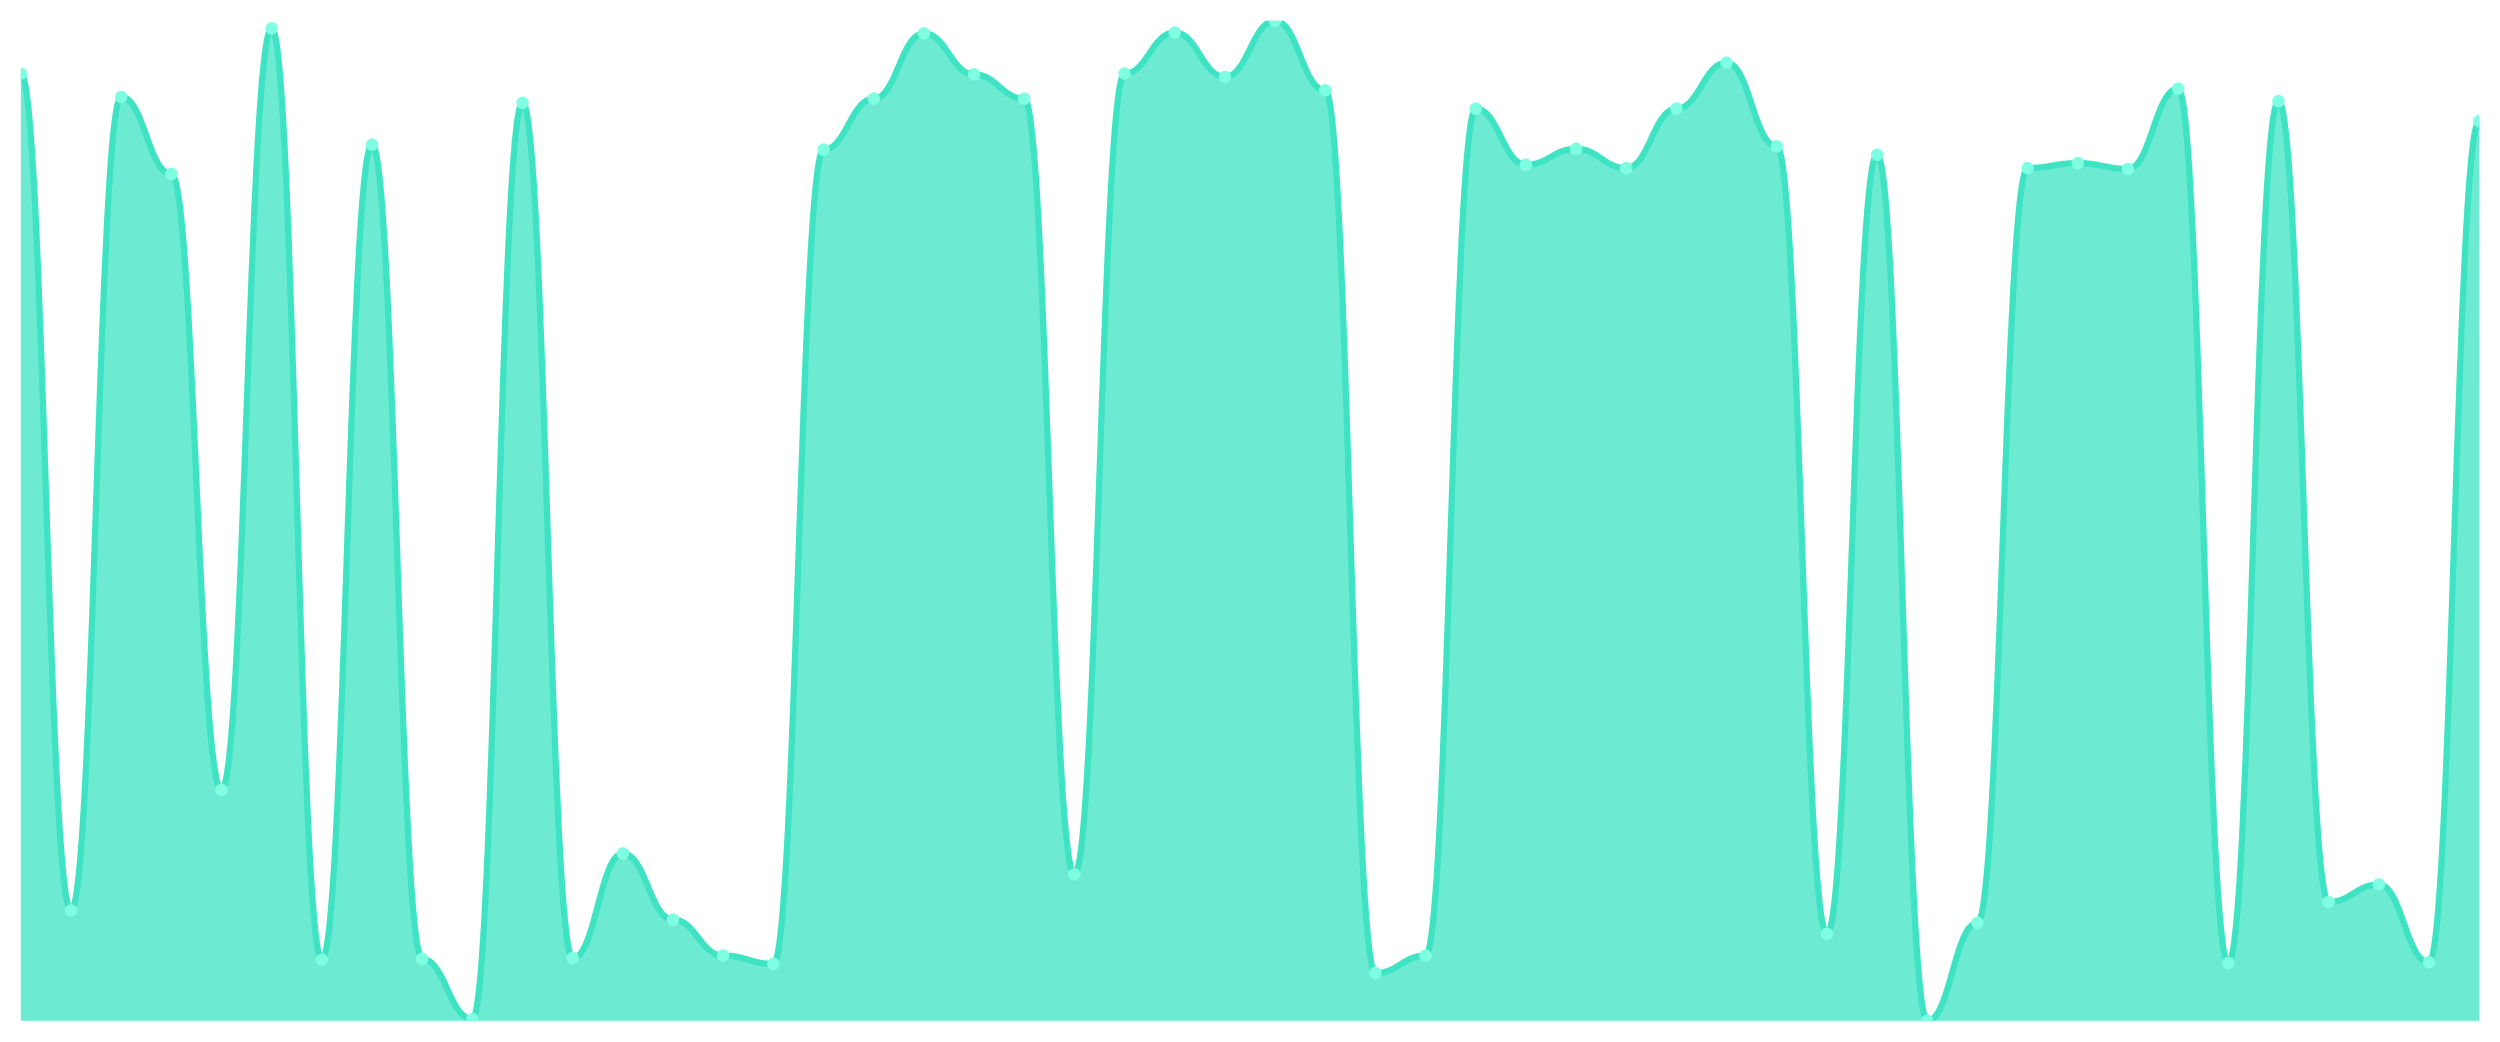
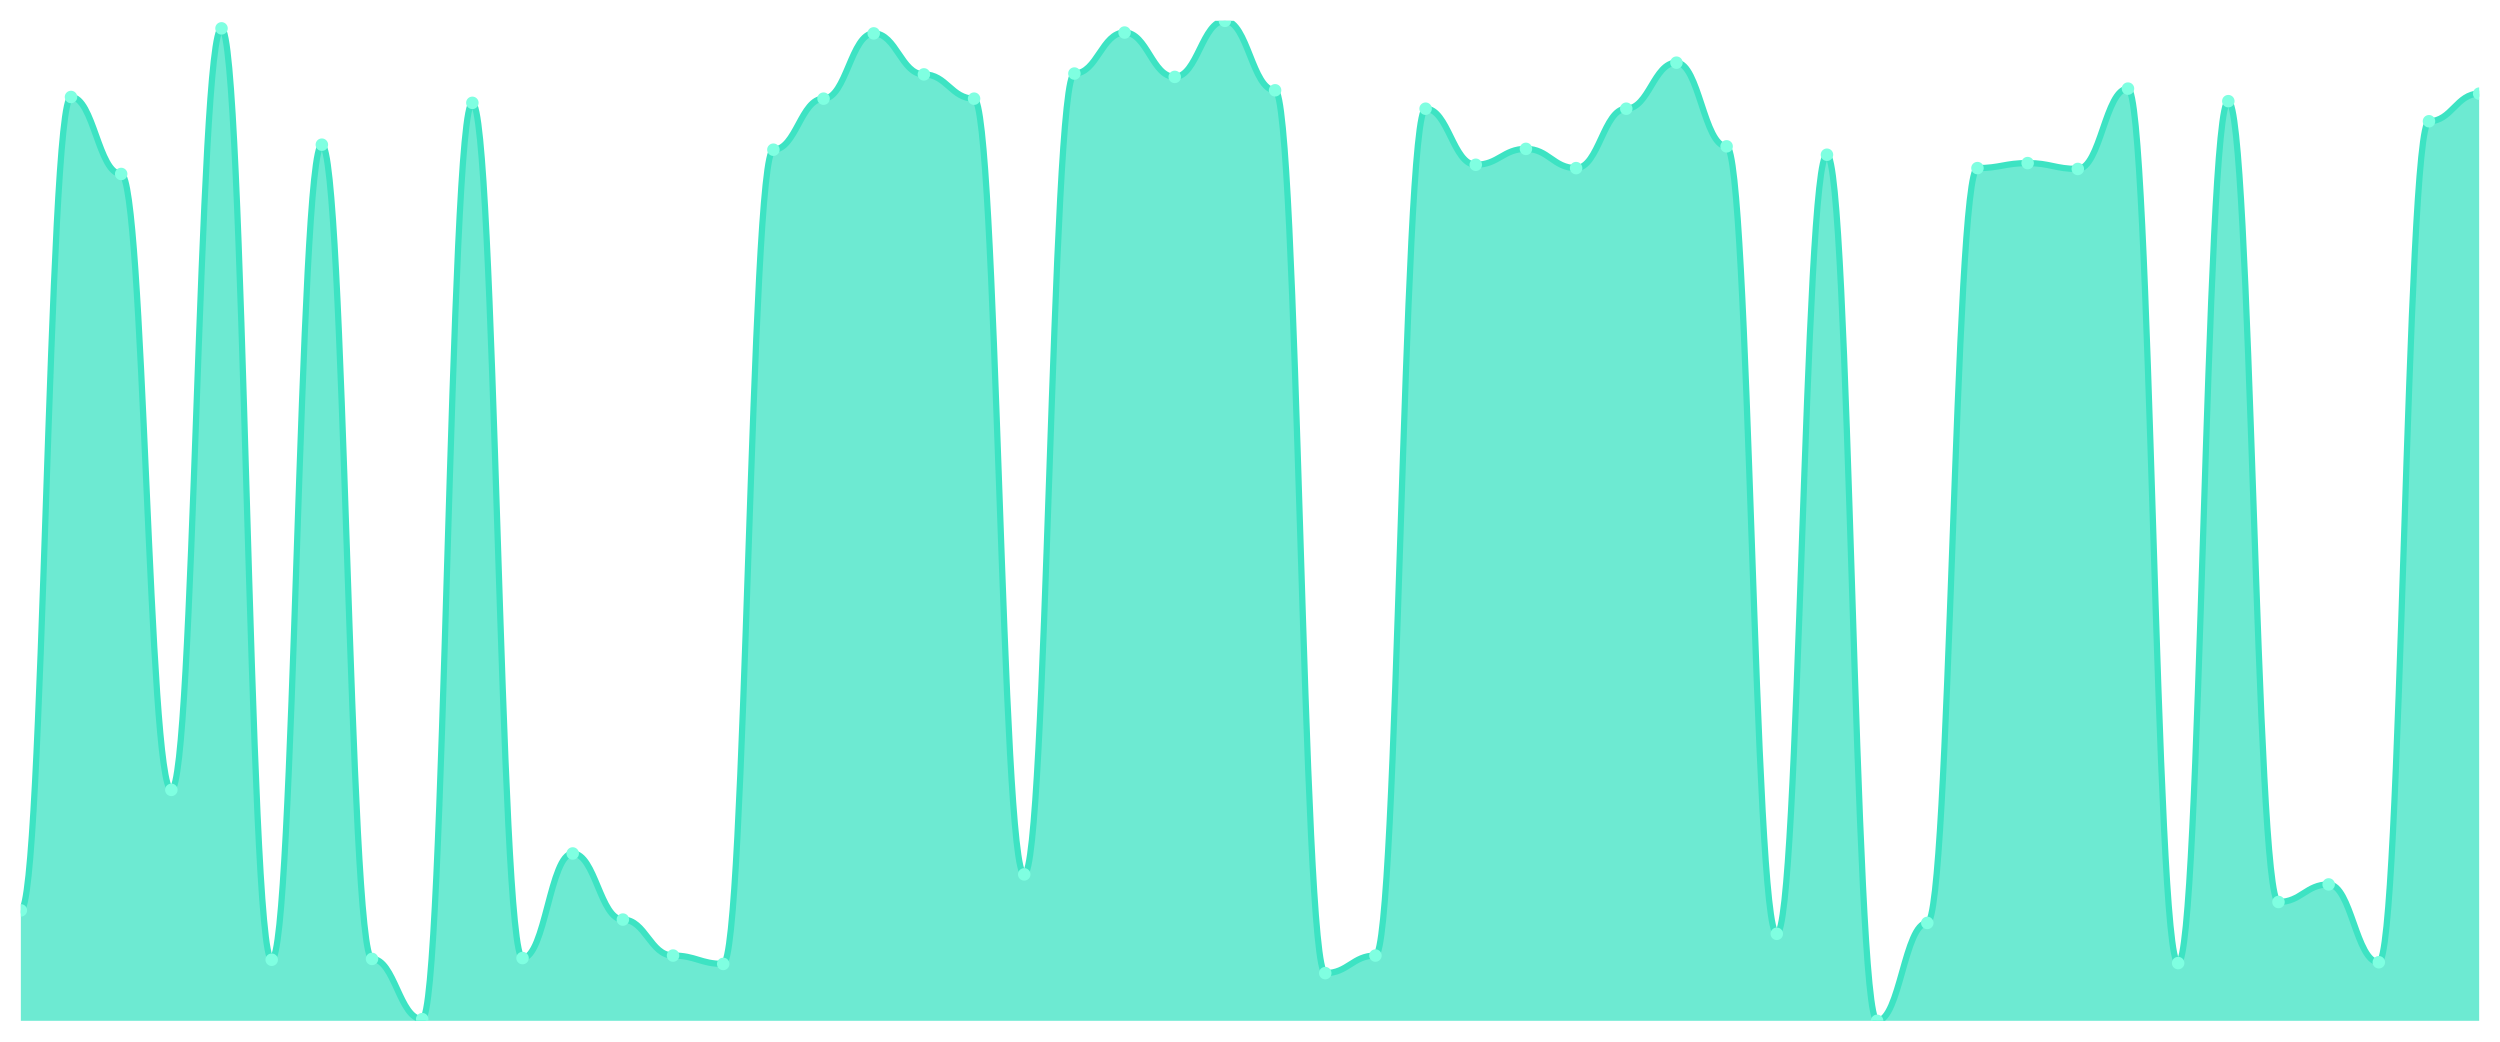
<svg xmlns="http://www.w3.org/2000/svg" viewBox="0 0 1200 500" width="1200" height="500">
  <defs>
    <clipPath id="c">
      <rect x="10" y="10" width="1180" height="480" />
    </clipPath>
  </defs>
  <rect width="1200" height="500" fill="none" />
  <g clip-path="url(#c)">
-     <path d="M 10,490 L 10,35.305 C 20.837,35.305 23.245,436.979 34.082,436.979 C 44.918,436.979 47.327,46.552 58.163,46.552 C 69,46.552 71.408,83.506 82.245,83.506 C 93.082,83.506 95.49,379.138 106.327,379.138 C 117.163,379.138 119.571,13.615 130.408,13.615 C 141.245,13.615 143.653,460.678 154.49,460.678 C 165.327,460.678 167.735,69.448 178.571,69.448 C 189.408,69.448 191.816,460.276 202.653,460.276 C 213.49,460.276 215.898,489.197 226.735,489.197 C 237.571,489.197 239.98,49.364 250.816,49.364 C 261.653,49.364 264.061,459.874 274.898,459.874 C 285.735,459.874 288.143,409.665 298.98,409.665 C 309.816,409.665 312.224,441.397 323.061,441.397 C 333.898,441.397 336.306,458.669 347.143,458.669 C 357.98,458.669 360.388,462.686 371.224,462.686 C 382.061,462.686 384.469,71.858 395.306,71.858 C 406.143,71.858 408.551,47.356 419.388,47.356 C 430.224,47.356 432.633,16.025 443.469,16.025 C 454.306,16.025 456.714,35.707 467.551,35.707 C 478.388,35.707 480.796,47.356 491.633,47.356 C 502.469,47.356 504.878,419.707 515.714,419.707 C 526.551,419.707 528.959,35.305 539.796,35.305 C 550.633,35.305 553.041,15.623 563.878,15.623 C 574.714,15.623 577.122,36.912 587.959,36.912 C 598.796,36.912 601.204,10 612.041,10 C 622.878,10 625.286,43.339 636.122,43.339 C 646.959,43.339 649.367,467.105 660.204,467.105 C 671.041,467.105 673.449,458.669 684.286,458.669 C 695.122,458.669 697.531,52.176 708.367,52.176 C 719.204,52.176 721.612,79.088 732.449,79.088 C 743.286,79.088 745.694,71.456 756.531,71.456 C 767.367,71.456 769.776,80.695 780.612,80.695 C 791.449,80.695 793.857,52.176 804.694,52.176 C 815.531,52.176 817.939,30.084 828.776,30.084 C 839.612,30.084 842.02,70.251 852.857,70.251 C 863.694,70.251 866.102,448.226 876.939,448.226 C 887.776,448.226 890.184,74.268 901.02,74.268 C 911.857,74.268 914.265,490 925.102,490 C 935.939,490 938.347,443.004 949.184,443.004 C 960.02,443.004 962.429,80.695 973.265,80.695 C 984.102,80.695 986.51,78.285 997.347,78.285 C 1008.184,78.285 1010.592,81.096 1021.429,81.096 C 1032.265,81.096 1034.673,42.536 1045.51,42.536 C 1056.347,42.536 1058.755,462.285 1069.592,462.285 C 1080.429,462.285 1082.837,48.561 1093.673,48.561 C 1104.51,48.561 1106.918,432.962 1117.755,432.962 C 1128.592,432.962 1131,424.527 1141.837,424.527 C 1152.673,424.527 1155.082,461.883 1165.918,461.883 C 1176.755,461.883 1179.163,58.201 1190,58.201 L 1190,490 Z" fill="rgba(61,227,195,0.75)" />
-     <path d="M 10,35.305 C 20.837,35.305 23.245,436.979 34.082,436.979 C 44.918,436.979 47.327,46.552 58.163,46.552 C 69,46.552 71.408,83.506 82.245,83.506 C 93.082,83.506 95.49,379.138 106.327,379.138 C 117.163,379.138 119.571,13.615 130.408,13.615 C 141.245,13.615 143.653,460.678 154.49,460.678 C 165.327,460.678 167.735,69.448 178.571,69.448 C 189.408,69.448 191.816,460.276 202.653,460.276 C 213.49,460.276 215.898,489.197 226.735,489.197 C 237.571,489.197 239.98,49.364 250.816,49.364 C 261.653,49.364 264.061,459.874 274.898,459.874 C 285.735,459.874 288.143,409.665 298.98,409.665 C 309.816,409.665 312.224,441.397 323.061,441.397 C 333.898,441.397 336.306,458.669 347.143,458.669 C 357.98,458.669 360.388,462.686 371.224,462.686 C 382.061,462.686 384.469,71.858 395.306,71.858 C 406.143,71.858 408.551,47.356 419.388,47.356 C 430.224,47.356 432.633,16.025 443.469,16.025 C 454.306,16.025 456.714,35.707 467.551,35.707 C 478.388,35.707 480.796,47.356 491.633,47.356 C 502.469,47.356 504.878,419.707 515.714,419.707 C 526.551,419.707 528.959,35.305 539.796,35.305 C 550.633,35.305 553.041,15.623 563.878,15.623 C 574.714,15.623 577.122,36.912 587.959,36.912 C 598.796,36.912 601.204,10 612.041,10 C 622.878,10 625.286,43.339 636.122,43.339 C 646.959,43.339 649.367,467.105 660.204,467.105 C 671.041,467.105 673.449,458.669 684.286,458.669 C 695.122,458.669 697.531,52.176 708.367,52.176 C 719.204,52.176 721.612,79.088 732.449,79.088 C 743.286,79.088 745.694,71.456 756.531,71.456 C 767.367,71.456 769.776,80.695 780.612,80.695 C 791.449,80.695 793.857,52.176 804.694,52.176 C 815.531,52.176 817.939,30.084 828.776,30.084 C 839.612,30.084 842.02,70.251 852.857,70.251 C 863.694,70.251 866.102,448.226 876.939,448.226 C 887.776,448.226 890.184,74.268 901.02,74.268 C 911.857,74.268 914.265,490 925.102,490 C 935.939,490 938.347,443.004 949.184,443.004 C 960.02,443.004 962.429,80.695 973.265,80.695 C 984.102,80.695 986.51,78.285 997.347,78.285 C 1008.184,78.285 1010.592,81.096 1021.429,81.096 C 1032.265,81.096 1034.673,42.536 1045.51,42.536 C 1056.347,42.536 1058.755,462.285 1069.592,462.285 C 1080.429,462.285 1082.837,48.561 1093.673,48.561 C 1104.51,48.561 1106.918,432.962 1117.755,432.962 C 1128.592,432.962 1131,424.527 1141.837,424.527 C 1152.673,424.527 1155.082,461.883 1165.918,461.883 C 1176.755,461.883 1179.163,58.201 1190,58.201" fill="none" stroke="#3de3c3" stroke-width="3" stroke-linecap="round" stroke-linejoin="round" />
-     <circle cx="10" cy="35.305" r="3" fill="#7fffe1" />
-     <circle cx="34.082" cy="436.979" r="3" fill="#7fffe1" />
-     <circle cx="58.163" cy="46.552" r="3" fill="#7fffe1" />
-     <circle cx="82.245" cy="83.506" r="3" fill="#7fffe1" />
-     <circle cx="106.327" cy="379.138" r="3" fill="#7fffe1" />
-     <circle cx="130.408" cy="13.615" r="3" fill="#7fffe1" />
-     <circle cx="154.49" cy="460.678" r="3" fill="#7fffe1" />
-     <circle cx="178.571" cy="69.448" r="3" fill="#7fffe1" />
-     <circle cx="202.653" cy="460.276" r="3" fill="#7fffe1" />
-     <circle cx="226.735" cy="489.197" r="3" fill="#7fffe1" />
-     <circle cx="250.816" cy="49.364" r="3" fill="#7fffe1" />
-     <circle cx="274.898" cy="459.874" r="3" fill="#7fffe1" />
-     <circle cx="298.98" cy="409.665" r="3" fill="#7fffe1" />
-     <circle cx="323.061" cy="441.397" r="3" fill="#7fffe1" />
-     <circle cx="347.143" cy="458.669" r="3" fill="#7fffe1" />
-     <circle cx="371.224" cy="462.686" r="3" fill="#7fffe1" />
-     <circle cx="395.306" cy="71.858" r="3" fill="#7fffe1" />
-     <circle cx="419.388" cy="47.356" r="3" fill="#7fffe1" />
-     <circle cx="443.469" cy="16.025" r="3" fill="#7fffe1" />
-     <circle cx="467.551" cy="35.707" r="3" fill="#7fffe1" />
-     <circle cx="491.633" cy="47.356" r="3" fill="#7fffe1" />
-     <circle cx="515.714" cy="419.707" r="3" fill="#7fffe1" />
-     <circle cx="539.796" cy="35.305" r="3" fill="#7fffe1" />
-     <circle cx="563.878" cy="15.623" r="3" fill="#7fffe1" />
-     <circle cx="587.959" cy="36.912" r="3" fill="#7fffe1" />
-     <circle cx="612.041" cy="10" r="3" fill="#7fffe1" />
-     <circle cx="636.122" cy="43.339" r="3" fill="#7fffe1" />
-     <circle cx="660.204" cy="467.105" r="3" fill="#7fffe1" />
-     <circle cx="684.286" cy="458.669" r="3" fill="#7fffe1" />
-     <circle cx="708.367" cy="52.176" r="3" fill="#7fffe1" />
-     <circle cx="732.449" cy="79.088" r="3" fill="#7fffe1" />
-     <circle cx="756.531" cy="71.456" r="3" fill="#7fffe1" />
-     <circle cx="780.612" cy="80.695" r="3" fill="#7fffe1" />
-     <circle cx="804.694" cy="52.176" r="3" fill="#7fffe1" />
-     <circle cx="828.776" cy="30.084" r="3" fill="#7fffe1" />
-     <circle cx="852.857" cy="70.251" r="3" fill="#7fffe1" />
-     <circle cx="876.939" cy="448.226" r="3" fill="#7fffe1" />
-     <circle cx="901.02" cy="74.268" r="3" fill="#7fffe1" />
-     <circle cx="925.102" cy="490" r="3" fill="#7fffe1" />
-     <circle cx="949.184" cy="443.004" r="3" fill="#7fffe1" />
-     <circle cx="973.265" cy="80.695" r="3" fill="#7fffe1" />
-     <circle cx="997.347" cy="78.285" r="3" fill="#7fffe1" />
-     <circle cx="1021.429" cy="81.096" r="3" fill="#7fffe1" />
-     <circle cx="1045.51" cy="42.536" r="3" fill="#7fffe1" />
-     <circle cx="1069.592" cy="462.285" r="3" fill="#7fffe1" />
-     <circle cx="1093.673" cy="48.561" r="3" fill="#7fffe1" />
-     <circle cx="1117.755" cy="432.962" r="3" fill="#7fffe1" />
-     <circle cx="1141.837" cy="424.527" r="3" fill="#7fffe1" />
-     <circle cx="1165.918" cy="461.883" r="3" fill="#7fffe1" />
-     <circle cx="1190" cy="58.201" r="3" fill="#7fffe1" />
+     <path d="M 10,490 L 10,436.979 C 20.837,436.979 23.245,46.552 34.082,46.552 C 44.918,46.552 47.327,83.506 58.163,83.506 C 69,83.506 71.408,379.138 82.245,379.138 C 93.082,379.138 95.49,13.615 106.327,13.615 C 117.163,13.615 119.571,460.678 130.408,460.678 C 141.245,460.678 143.653,69.448 154.49,69.448 C 165.327,69.448 167.735,460.276 178.571,460.276 C 189.408,460.276 191.816,489.197 202.653,489.197 C 213.49,489.197 215.898,49.364 226.735,49.364 C 237.571,49.364 239.98,459.874 250.816,459.874 C 261.653,459.874 264.061,409.665 274.898,409.665 C 285.735,409.665 288.143,441.397 298.98,441.397 C 309.816,441.397 312.224,458.669 323.061,458.669 C 333.898,458.669 336.306,462.686 347.143,462.686 C 357.98,462.686 360.388,71.858 371.224,71.858 C 382.061,71.858 384.469,47.356 395.306,47.356 C 406.143,47.356 408.551,16.025 419.388,16.025 C 430.224,16.025 432.633,35.707 443.469,35.707 C 454.306,35.707 456.714,47.356 467.551,47.356 C 478.388,47.356 480.796,419.707 491.633,419.707 C 502.469,419.707 504.878,35.305 515.714,35.305 C 526.551,35.305 528.959,15.623 539.796,15.623 C 550.633,15.623 553.041,36.912 563.878,36.912 C 574.714,36.912 577.122,10 587.959,10 C 598.796,10 601.204,43.339 612.041,43.339 C 622.878,43.339 625.286,467.105 636.122,467.105 C 646.959,467.105 649.367,458.669 660.204,458.669 C 671.041,458.669 673.449,52.176 684.286,52.176 C 695.122,52.176 697.531,79.088 708.367,79.088 C 719.204,79.088 721.612,71.456 732.449,71.456 C 743.286,71.456 745.694,80.695 756.531,80.695 C 767.367,80.695 769.776,52.176 780.612,52.176 C 791.449,52.176 793.857,30.084 804.694,30.084 C 815.531,30.084 817.939,70.251 828.776,70.251 C 839.612,70.251 842.02,448.226 852.857,448.226 C 863.694,448.226 866.102,74.268 876.939,74.268 C 887.776,74.268 890.184,490 901.02,490 C 911.857,490 914.265,443.004 925.102,443.004 C 935.939,443.004 938.347,80.695 949.184,80.695 C 960.02,80.695 962.429,78.285 973.265,78.285 C 984.102,78.285 986.51,81.096 997.347,81.096 C 1008.184,81.096 1010.592,42.536 1021.429,42.536 C 1032.265,42.536 1034.673,462.285 1045.51,462.285 C 1056.347,462.285 1058.755,48.561 1069.592,48.561 C 1080.429,48.561 1082.837,432.962 1093.673,432.962 C 1104.51,432.962 1106.918,424.527 1117.755,424.527 C 1128.592,424.527 1131,461.883 1141.837,461.883 C 1152.673,461.883 1155.082,58.201 1165.918,58.201 C 1176.755,58.201 1179.163,44.946 1190,44.946 L 1190,490 Z" fill="rgba(61,227,195,0.75)" />
+     <path d="M 10,436.979 C 20.837,436.979 23.245,46.552 34.082,46.552 C 44.918,46.552 47.327,83.506 58.163,83.506 C 69,83.506 71.408,379.138 82.245,379.138 C 93.082,379.138 95.49,13.615 106.327,13.615 C 117.163,13.615 119.571,460.678 130.408,460.678 C 141.245,460.678 143.653,69.448 154.49,69.448 C 165.327,69.448 167.735,460.276 178.571,460.276 C 189.408,460.276 191.816,489.197 202.653,489.197 C 213.49,489.197 215.898,49.364 226.735,49.364 C 237.571,49.364 239.98,459.874 250.816,459.874 C 261.653,459.874 264.061,409.665 274.898,409.665 C 285.735,409.665 288.143,441.397 298.98,441.397 C 309.816,441.397 312.224,458.669 323.061,458.669 C 333.898,458.669 336.306,462.686 347.143,462.686 C 357.98,462.686 360.388,71.858 371.224,71.858 C 382.061,71.858 384.469,47.356 395.306,47.356 C 406.143,47.356 408.551,16.025 419.388,16.025 C 430.224,16.025 432.633,35.707 443.469,35.707 C 454.306,35.707 456.714,47.356 467.551,47.356 C 478.388,47.356 480.796,419.707 491.633,419.707 C 502.469,419.707 504.878,35.305 515.714,35.305 C 526.551,35.305 528.959,15.623 539.796,15.623 C 550.633,15.623 553.041,36.912 563.878,36.912 C 574.714,36.912 577.122,10 587.959,10 C 598.796,10 601.204,43.339 612.041,43.339 C 622.878,43.339 625.286,467.105 636.122,467.105 C 646.959,467.105 649.367,458.669 660.204,458.669 C 671.041,458.669 673.449,52.176 684.286,52.176 C 695.122,52.176 697.531,79.088 708.367,79.088 C 719.204,79.088 721.612,71.456 732.449,71.456 C 743.286,71.456 745.694,80.695 756.531,80.695 C 767.367,80.695 769.776,52.176 780.612,52.176 C 791.449,52.176 793.857,30.084 804.694,30.084 C 815.531,30.084 817.939,70.251 828.776,70.251 C 839.612,70.251 842.02,448.226 852.857,448.226 C 863.694,448.226 866.102,74.268 876.939,74.268 C 887.776,74.268 890.184,490 901.02,490 C 911.857,490 914.265,443.004 925.102,443.004 C 935.939,443.004 938.347,80.695 949.184,80.695 C 960.02,80.695 962.429,78.285 973.265,78.285 C 984.102,78.285 986.51,81.096 997.347,81.096 C 1008.184,81.096 1010.592,42.536 1021.429,42.536 C 1032.265,42.536 1034.673,462.285 1045.51,462.285 C 1056.347,462.285 1058.755,48.561 1069.592,48.561 C 1080.429,48.561 1082.837,432.962 1093.673,432.962 C 1104.51,432.962 1106.918,424.527 1117.755,424.527 C 1128.592,424.527 1131,461.883 1141.837,461.883 C 1152.673,461.883 1155.082,58.201 1165.918,58.201 C 1176.755,58.201 1179.163,44.946 1190,44.946" fill="none" stroke="#3de3c3" stroke-width="3" stroke-linecap="round" stroke-linejoin="round" />
+     <circle cx="10" cy="436.979" r="3" fill="#7fffe1" />
+     <circle cx="34.082" cy="46.552" r="3" fill="#7fffe1" />
+     <circle cx="58.163" cy="83.506" r="3" fill="#7fffe1" />
+     <circle cx="82.245" cy="379.138" r="3" fill="#7fffe1" />
+     <circle cx="106.327" cy="13.615" r="3" fill="#7fffe1" />
+     <circle cx="130.408" cy="460.678" r="3" fill="#7fffe1" />
+     <circle cx="154.49" cy="69.448" r="3" fill="#7fffe1" />
+     <circle cx="178.571" cy="460.276" r="3" fill="#7fffe1" />
+     <circle cx="202.653" cy="489.197" r="3" fill="#7fffe1" />
+     <circle cx="226.735" cy="49.364" r="3" fill="#7fffe1" />
+     <circle cx="250.816" cy="459.874" r="3" fill="#7fffe1" />
+     <circle cx="274.898" cy="409.665" r="3" fill="#7fffe1" />
+     <circle cx="298.98" cy="441.397" r="3" fill="#7fffe1" />
+     <circle cx="323.061" cy="458.669" r="3" fill="#7fffe1" />
+     <circle cx="347.143" cy="462.686" r="3" fill="#7fffe1" />
+     <circle cx="371.224" cy="71.858" r="3" fill="#7fffe1" />
+     <circle cx="395.306" cy="47.356" r="3" fill="#7fffe1" />
+     <circle cx="419.388" cy="16.025" r="3" fill="#7fffe1" />
+     <circle cx="443.469" cy="35.707" r="3" fill="#7fffe1" />
+     <circle cx="467.551" cy="47.356" r="3" fill="#7fffe1" />
+     <circle cx="491.633" cy="419.707" r="3" fill="#7fffe1" />
+     <circle cx="515.714" cy="35.305" r="3" fill="#7fffe1" />
+     <circle cx="539.796" cy="15.623" r="3" fill="#7fffe1" />
+     <circle cx="563.878" cy="36.912" r="3" fill="#7fffe1" />
+     <circle cx="587.959" cy="10" r="3" fill="#7fffe1" />
+     <circle cx="612.041" cy="43.339" r="3" fill="#7fffe1" />
+     <circle cx="636.122" cy="467.105" r="3" fill="#7fffe1" />
+     <circle cx="660.204" cy="458.669" r="3" fill="#7fffe1" />
+     <circle cx="684.286" cy="52.176" r="3" fill="#7fffe1" />
+     <circle cx="708.367" cy="79.088" r="3" fill="#7fffe1" />
+     <circle cx="732.449" cy="71.456" r="3" fill="#7fffe1" />
+     <circle cx="756.531" cy="80.695" r="3" fill="#7fffe1" />
+     <circle cx="780.612" cy="52.176" r="3" fill="#7fffe1" />
+     <circle cx="804.694" cy="30.084" r="3" fill="#7fffe1" />
+     <circle cx="828.776" cy="70.251" r="3" fill="#7fffe1" />
+     <circle cx="852.857" cy="448.226" r="3" fill="#7fffe1" />
+     <circle cx="876.939" cy="74.268" r="3" fill="#7fffe1" />
+     <circle cx="901.02" cy="490" r="3" fill="#7fffe1" />
+     <circle cx="925.102" cy="443.004" r="3" fill="#7fffe1" />
+     <circle cx="949.184" cy="80.695" r="3" fill="#7fffe1" />
+     <circle cx="973.265" cy="78.285" r="3" fill="#7fffe1" />
+     <circle cx="997.347" cy="81.096" r="3" fill="#7fffe1" />
+     <circle cx="1021.429" cy="42.536" r="3" fill="#7fffe1" />
+     <circle cx="1045.51" cy="462.285" r="3" fill="#7fffe1" />
+     <circle cx="1069.592" cy="48.561" r="3" fill="#7fffe1" />
+     <circle cx="1093.673" cy="432.962" r="3" fill="#7fffe1" />
+     <circle cx="1117.755" cy="424.527" r="3" fill="#7fffe1" />
+     <circle cx="1141.837" cy="461.883" r="3" fill="#7fffe1" />
+     <circle cx="1165.918" cy="58.201" r="3" fill="#7fffe1" />
+     <circle cx="1190" cy="44.946" r="3" fill="#7fffe1" />
  </g>
</svg>
